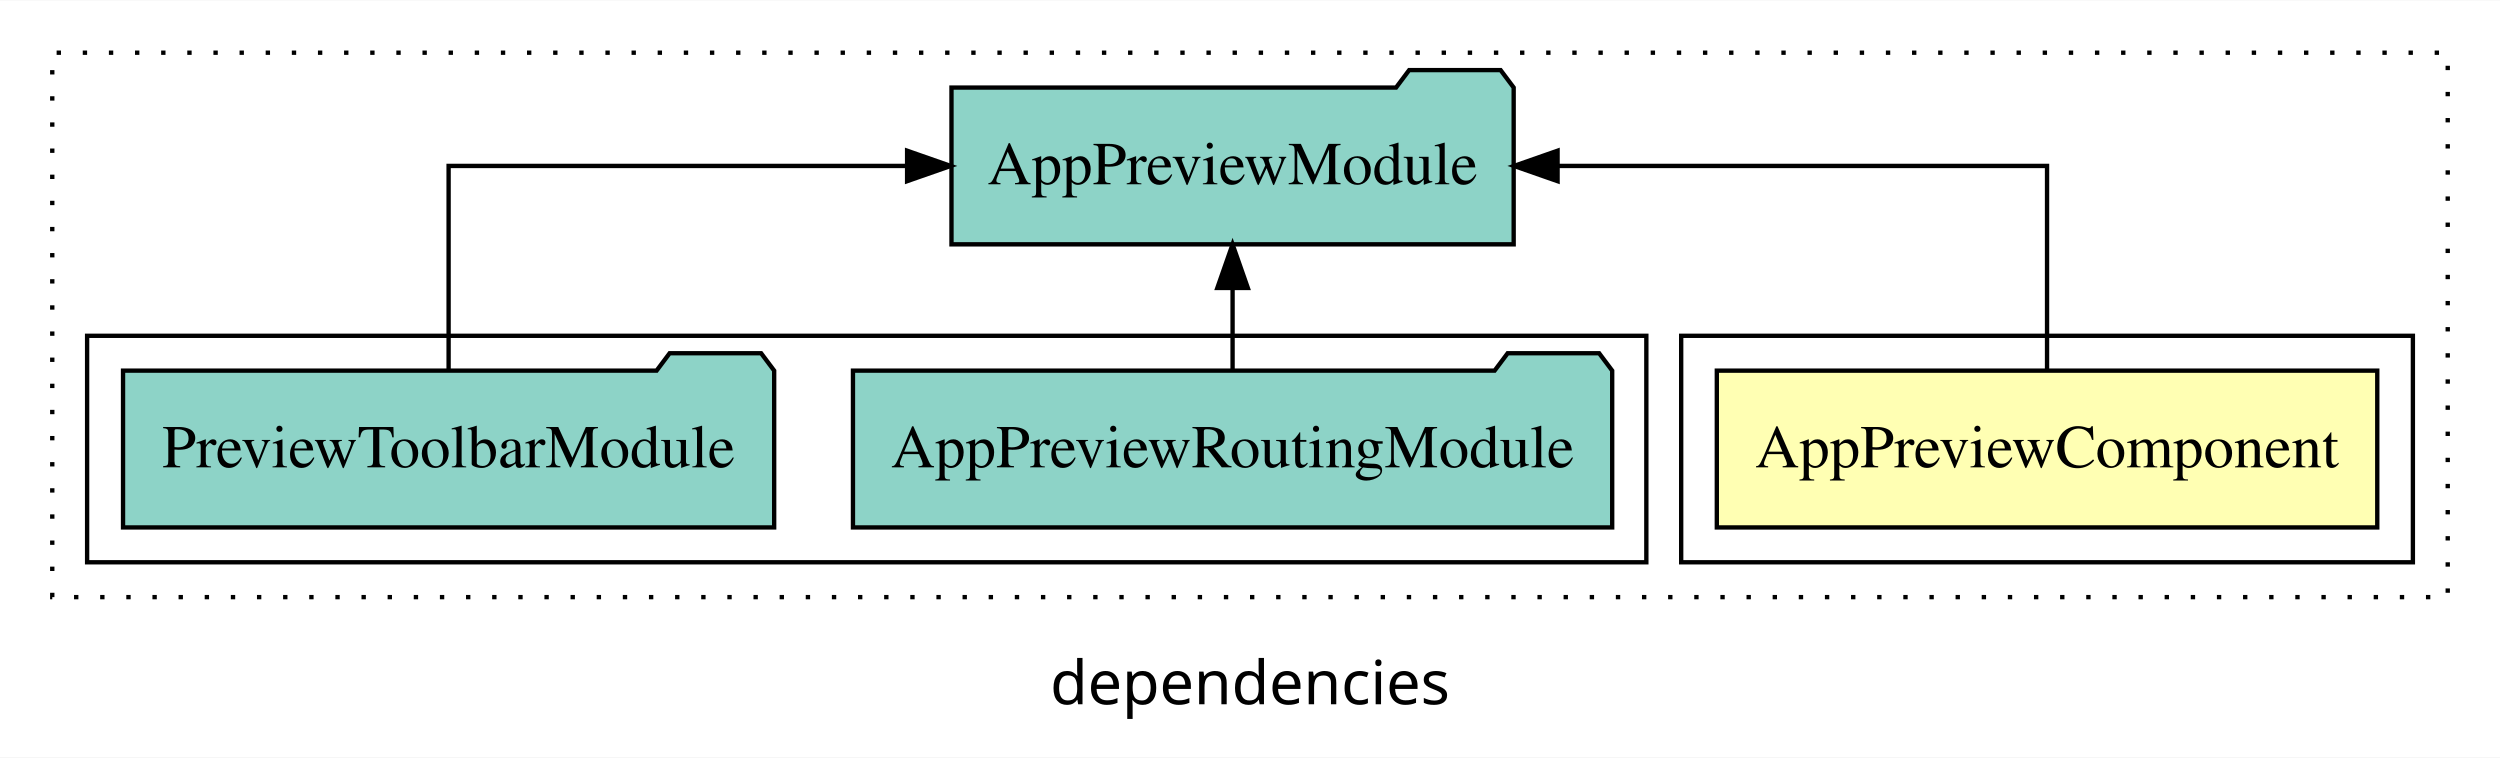
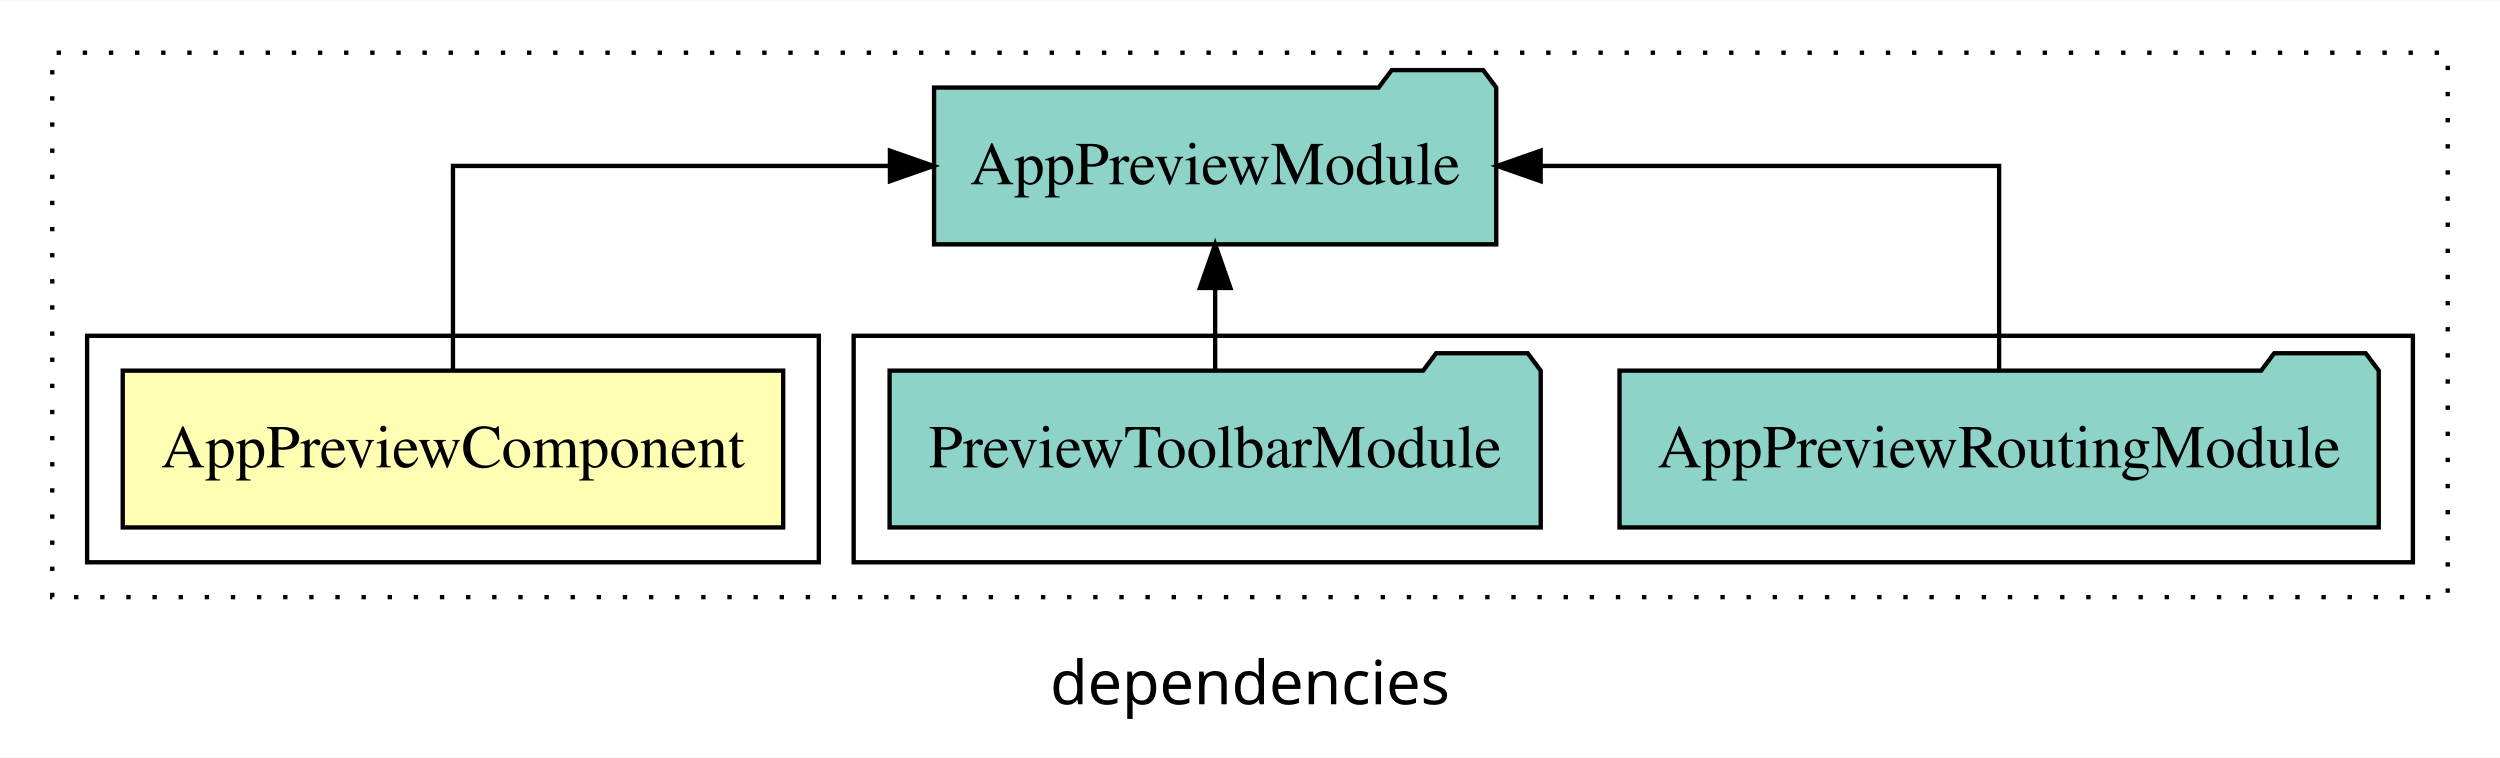
<svg xmlns="http://www.w3.org/2000/svg" width="574pt" height="174pt" viewBox="0.00 0.00 574.00 173.80">
  <g id="graph0" class="graph" transform="scale(1 1) rotate(0) translate(4 169.8)">
    <polygon fill="white" stroke="transparent" points="-4,4 -4,-169.8 570,-169.8 570,4 -4,4" />
    <text text-anchor="middle" x="283" y="-8.2" font-family="sans-serif" font-size="14.00">dependencies</text>
    <g id="clust1" class="cluster">
      <polygon fill="none" stroke="black" stroke-dasharray="1,5" points="8,-32.8 8,-157.8 558,-157.8 558,-32.8 8,-32.8" />
    </g>
+     <g id="clust4" class="cluster">
+       <polygon fill="none" stroke="black" points="192,-40.8 192,-92.8 550,-92.8 550,-40.8 192,-40.8" />
+     </g>
    <g id="clust2" class="cluster">
-       <polygon fill="none" stroke="black" points="382,-40.8 382,-92.8 550,-92.8 550,-40.8 382,-40.8" />
-     </g>
-     <g id="clust4" class="cluster">
-       <polygon fill="none" stroke="black" points="16,-40.8 16,-92.8 374,-92.8 374,-40.8 16,-40.8" />
+       <polygon fill="none" stroke="black" points="16,-40.8 16,-92.8 184,-92.8 184,-40.8 16,-40.8" />
    </g>
    <g id="node1" class="node">
-       <polygon fill="#ffffb3" stroke="black" points="541.82,-84.8 390.18,-84.8 390.18,-48.8 541.82,-48.8 541.82,-84.8" />
-       <text text-anchor="middle" x="466" y="-62.6" font-family="Times,serif" font-size="14.00">AppPreviewComponent</text>
+       <polygon fill="#ffffb3" stroke="black" points="175.82,-84.8 24.18,-84.8 24.18,-48.8 175.82,-48.8 175.82,-84.8" />
+       <text text-anchor="middle" x="100" y="-62.6" font-family="Times,serif" font-size="14.00">AppPreviewComponent</text>
    </g>
    <g id="node2" class="node">
-       <polygon fill="#8dd3c7" stroke="black" points="343.54,-149.8 340.54,-153.8 319.54,-153.8 316.54,-149.8 214.46,-149.8 214.46,-113.8 343.54,-113.8 343.54,-149.8" />
-       <text text-anchor="middle" x="279" y="-127.6" font-family="Times,serif" font-size="14.00">AppPreviewModule</text>
+       <polygon fill="#8dd3c7" stroke="black" points="339.54,-149.8 336.54,-153.8 315.54,-153.8 312.54,-149.8 210.46,-149.8 210.46,-113.8 339.54,-113.8 339.54,-149.8" />
+       <text text-anchor="middle" x="275" y="-127.6" font-family="Times,serif" font-size="14.00">AppPreviewModule</text>
    </g>
    <g id="edge1" class="edge">
-       <path fill="none" stroke="black" d="M466,-84.91C466,-104.14 466,-131.8 466,-131.8 466,-131.8 353.62,-131.8 353.62,-131.8" />
-       <polygon fill="black" stroke="black" points="353.62,-128.3 343.62,-131.8 353.62,-135.3 353.62,-128.3" />
+       <path fill="none" stroke="black" d="M100,-84.91C100,-104.14 100,-131.8 100,-131.8 100,-131.8 200.33,-131.8 200.33,-131.8" />
+       <polygon fill="black" stroke="black" points="200.33,-135.3 210.33,-131.8 200.33,-128.3 200.33,-135.3" />
    </g>
    <g id="node3" class="node">
-       <polygon fill="#8dd3c7" stroke="black" points="366.16,-84.8 363.16,-88.8 342.16,-88.8 339.16,-84.8 191.84,-84.8 191.84,-48.8 366.16,-48.8 366.16,-84.8" />
-       <text text-anchor="middle" x="279" y="-62.6" font-family="Times,serif" font-size="14.00">AppPreviewRoutingModule</text>
+       <polygon fill="#8dd3c7" stroke="black" points="542.16,-84.8 539.16,-88.8 518.16,-88.8 515.16,-84.8 367.84,-84.8 367.84,-48.8 542.16,-48.8 542.16,-84.8" />
+       <text text-anchor="middle" x="455" y="-62.6" font-family="Times,serif" font-size="14.00">AppPreviewRoutingModule</text>
    </g>
    <g id="edge2" class="edge">
-       <path fill="none" stroke="black" d="M279,-84.91C279,-84.91 279,-103.79 279,-103.79" />
-       <polygon fill="black" stroke="black" points="275.5,-103.79 279,-113.79 282.5,-103.79 275.5,-103.79" />
+       <path fill="none" stroke="black" d="M455,-84.91C455,-104.14 455,-131.8 455,-131.8 455,-131.8 349.73,-131.8 349.73,-131.8" />
+       <polygon fill="black" stroke="black" points="349.73,-128.3 339.73,-131.8 349.73,-135.3 349.73,-128.3" />
    </g>
    <g id="node4" class="node">
-       <polygon fill="#8dd3c7" stroke="black" points="173.75,-84.8 170.75,-88.8 149.75,-88.8 146.75,-84.8 24.25,-84.8 24.25,-48.8 173.75,-48.8 173.75,-84.8" />
-       <text text-anchor="middle" x="99" y="-62.6" font-family="Times,serif" font-size="14.00">PreviewToolbarModule</text>
+       <polygon fill="#8dd3c7" stroke="black" points="349.75,-84.8 346.75,-88.8 325.75,-88.8 322.75,-84.8 200.25,-84.8 200.25,-48.8 349.75,-48.8 349.75,-84.8" />
+       <text text-anchor="middle" x="275" y="-62.6" font-family="Times,serif" font-size="14.00">PreviewToolbarModule</text>
    </g>
    <g id="edge3" class="edge">
-       <path fill="none" stroke="black" d="M99,-84.91C99,-104.14 99,-131.8 99,-131.8 99,-131.8 204.27,-131.8 204.27,-131.8" />
-       <polygon fill="black" stroke="black" points="204.27,-135.3 214.27,-131.8 204.27,-128.3 204.27,-135.3" />
+       <path fill="none" stroke="black" d="M275,-84.91C275,-84.91 275,-103.79 275,-103.79" />
+       <polygon fill="black" stroke="black" points="271.5,-103.79 275,-113.79 278.5,-103.79 271.5,-103.79" />
    </g>
  </g>
</svg>
